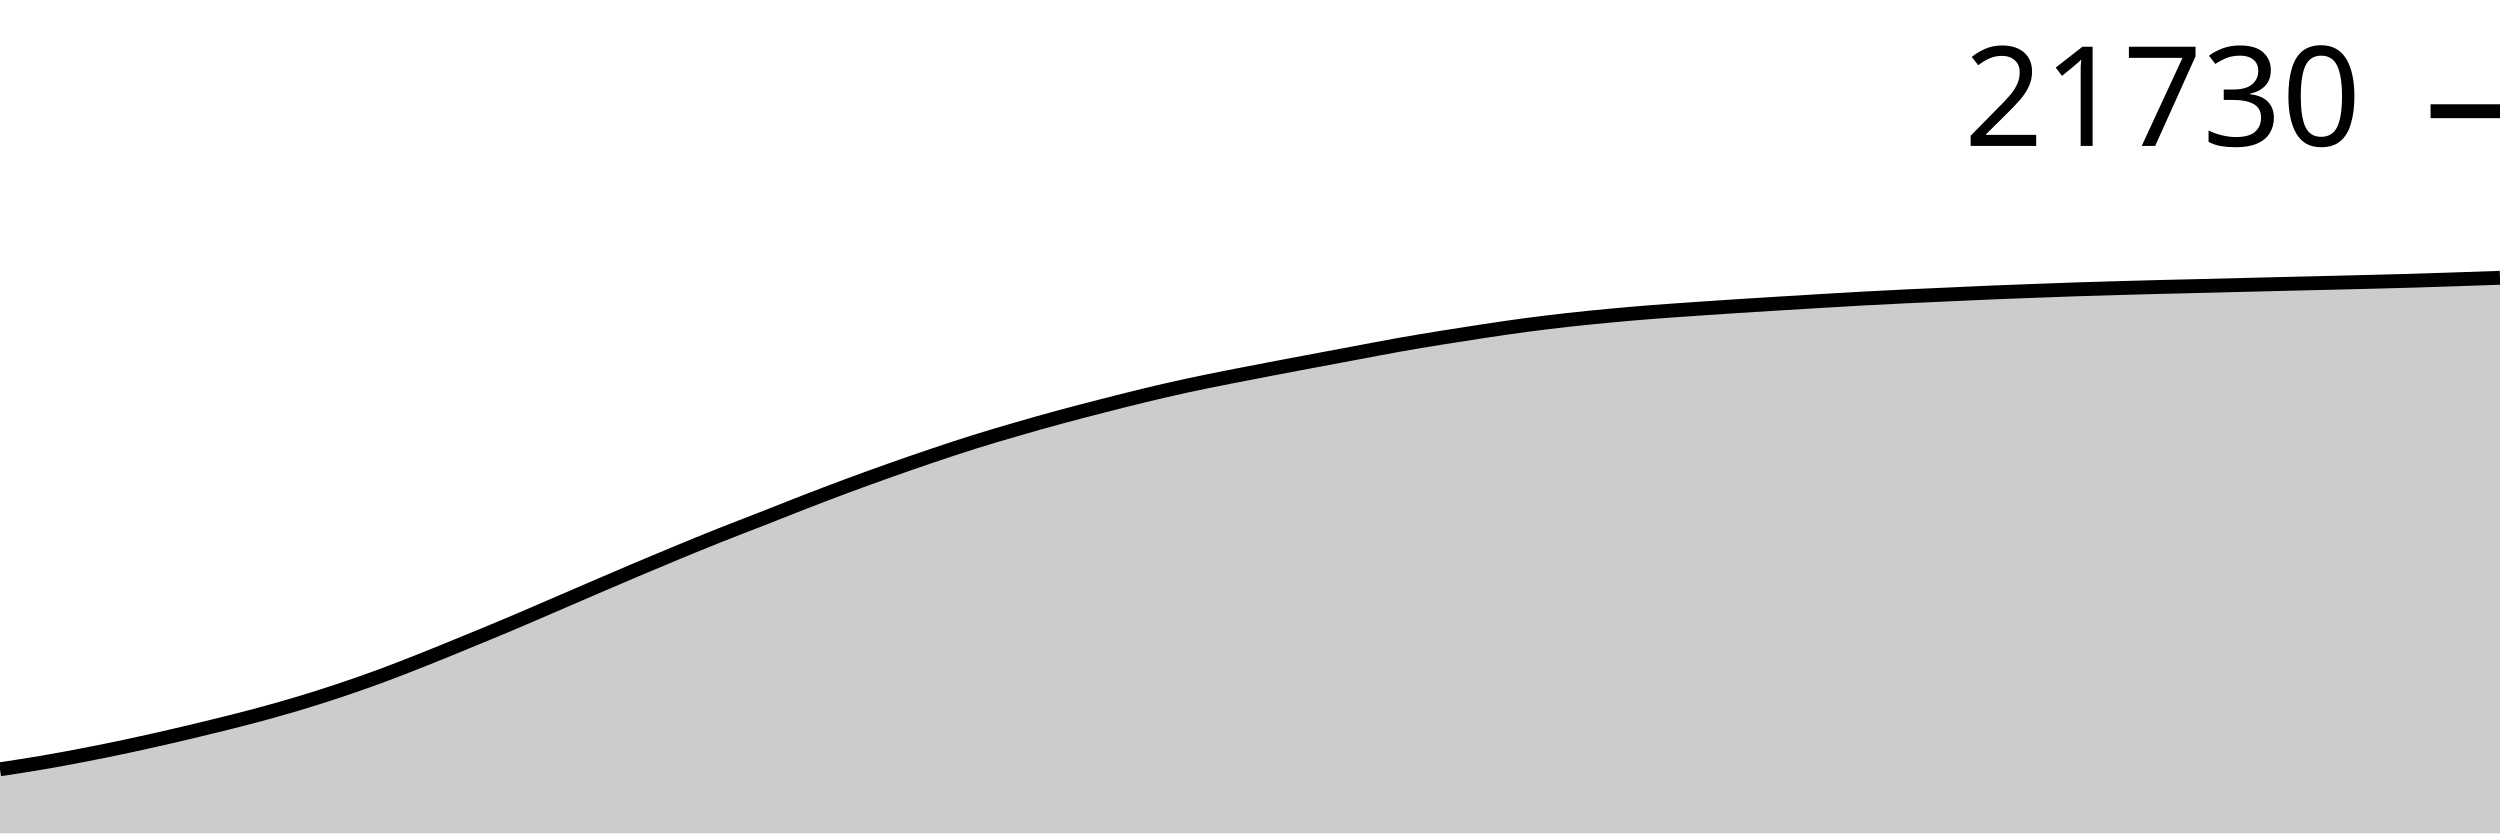
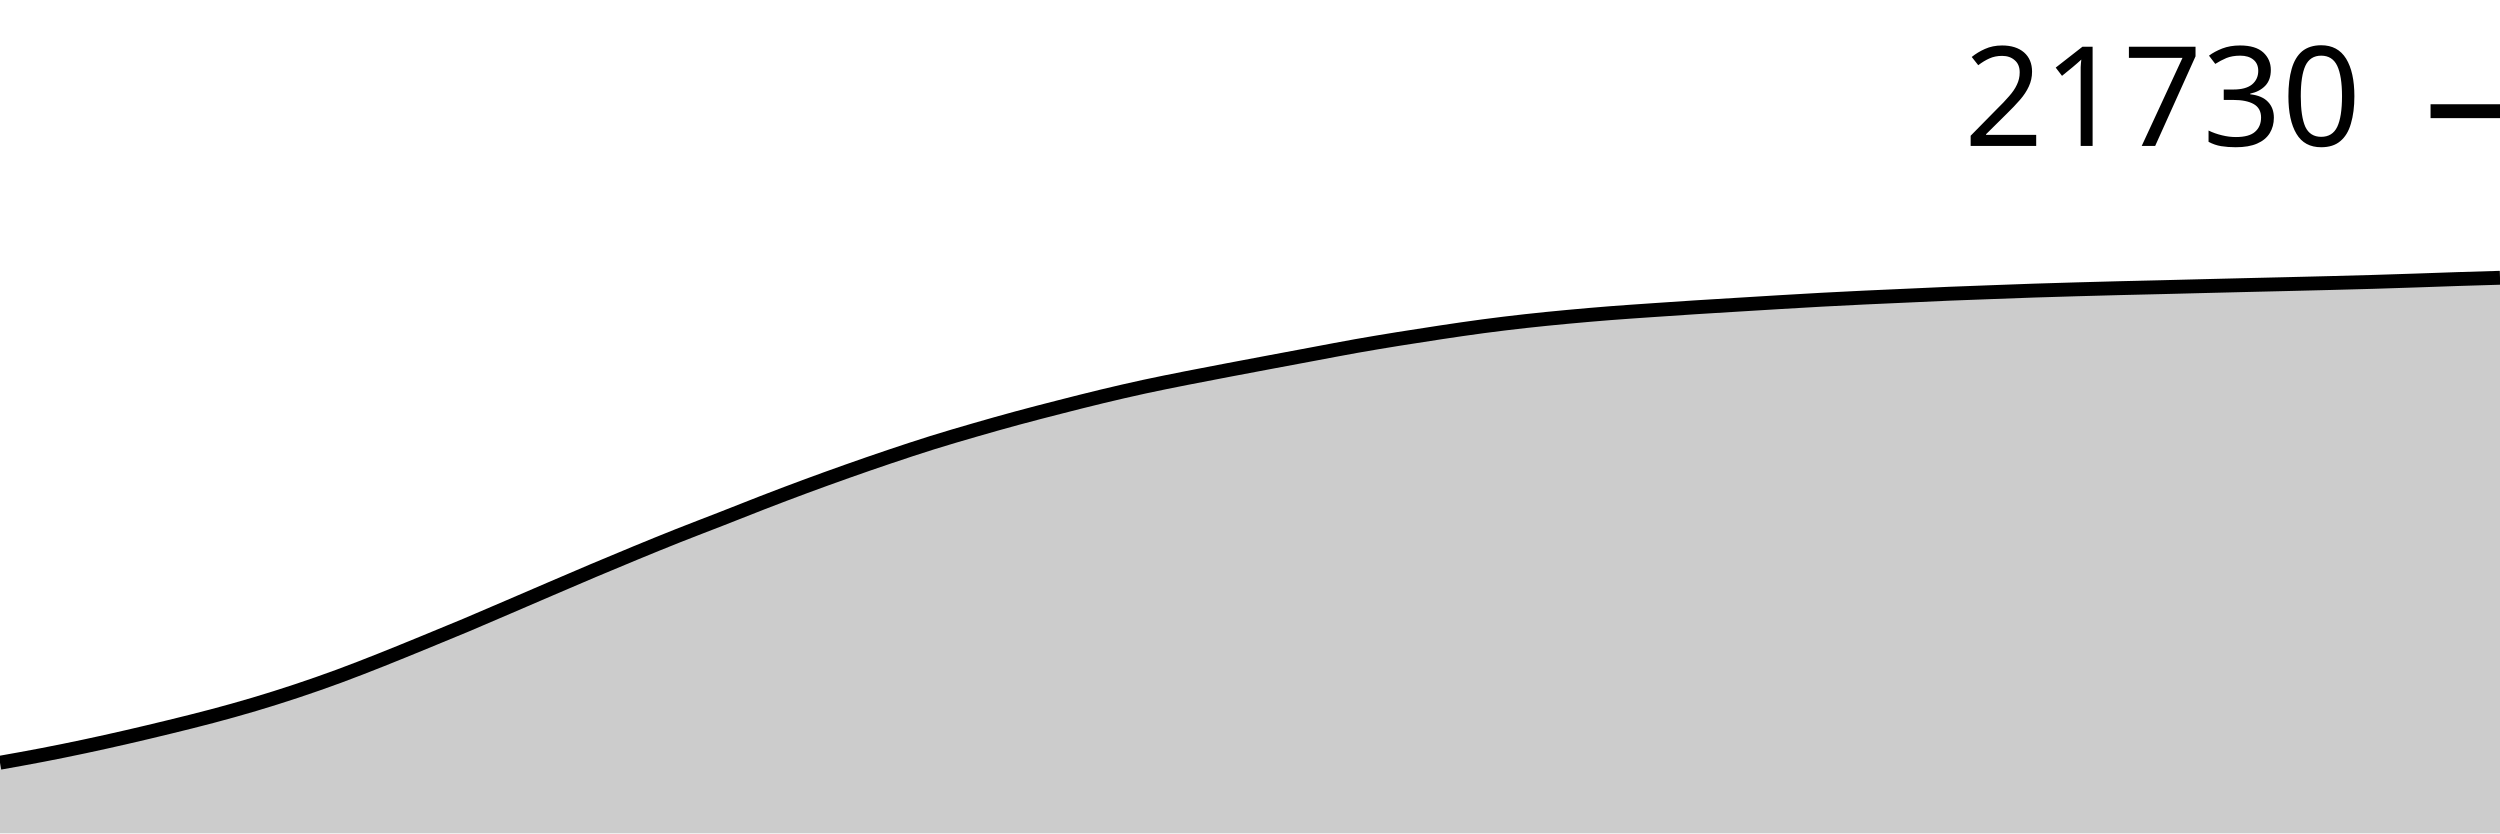
<svg xmlns="http://www.w3.org/2000/svg" viewBox="0 0 180 60">
  <g transform="translate(0,20)">
-     <path class="area" fill="rgba(0, 0, 0, 0.2)" d="M0,35.388C1.017,35.233,2.034,35.078,3.051,34.905C4.068,34.731,5.085,34.541,6.102,34.344C7.119,34.148,8.136,33.94,9.153,33.724C10.169,33.507,11.186,33.279,12.203,33.045C13.22,32.811,14.237,32.568,15.254,32.318C16.271,32.069,17.288,31.819,18.305,31.548C19.322,31.277,20.339,30.994,21.356,30.691C22.373,30.387,23.39,30.066,24.407,29.727C25.424,29.388,26.441,29.032,27.458,28.657C28.475,28.282,29.492,27.88,30.508,27.476C31.525,27.073,32.542,26.653,33.559,26.235C34.576,25.818,35.593,25.401,36.61,24.972C37.627,24.544,38.644,24.101,39.661,23.663C40.678,23.226,41.695,22.784,42.712,22.347C43.729,21.91,44.746,21.471,45.763,21.041C46.78,20.61,47.797,20.183,48.814,19.763C49.831,19.344,50.847,18.927,51.864,18.522C52.881,18.117,53.898,17.732,54.915,17.334C55.932,16.936,56.949,16.525,57.966,16.131C58.983,15.738,60,15.35,61.017,14.972C62.034,14.595,63.051,14.227,64.068,13.866C65.085,13.506,66.102,13.151,67.119,12.809C68.136,12.466,69.153,12.127,70.169,11.809C71.186,11.49,72.203,11.193,73.22,10.898C74.237,10.603,75.254,10.315,76.271,10.039C77.288,9.762,78.305,9.5,79.322,9.239C80.339,8.979,81.356,8.719,82.373,8.474C83.39,8.229,84.407,7.992,85.424,7.771C86.441,7.55,87.458,7.348,88.475,7.146C89.492,6.943,90.508,6.751,91.525,6.556C92.542,6.362,93.559,6.171,94.576,5.979C95.593,5.788,96.61,5.597,97.627,5.407C98.644,5.217,99.661,5.018,100.678,4.837C101.695,4.656,102.712,4.488,103.729,4.323C104.746,4.158,105.763,3.999,106.78,3.847C107.797,3.694,108.814,3.543,109.831,3.407C110.847,3.272,111.864,3.149,112.881,3.035C113.898,2.922,114.915,2.822,115.932,2.726C116.949,2.631,117.966,2.543,118.983,2.463C120,2.383,121.017,2.316,122.034,2.246C123.051,2.175,124.068,2.106,125.085,2.041C126.102,1.975,127.119,1.915,128.136,1.852C129.153,1.79,130.169,1.727,131.186,1.666C132.203,1.606,133.22,1.545,134.237,1.49C135.254,1.435,136.271,1.384,137.288,1.335C138.305,1.287,139.322,1.244,140.339,1.198C141.356,1.152,142.373,1.102,143.39,1.06C144.407,1.018,145.424,0.982,146.441,0.944C147.458,0.906,148.475,0.867,149.492,0.833C150.508,0.799,151.525,0.77,152.542,0.741C153.559,0.712,154.576,0.685,155.593,0.659C156.61,0.634,157.627,0.612,158.644,0.587C159.661,0.562,160.678,0.535,161.695,0.51C162.712,0.484,163.729,0.459,164.746,0.435C165.763,0.41,166.78,0.387,167.797,0.362C168.814,0.338,169.831,0.314,170.847,0.287C171.864,0.261,172.881,0.235,173.898,0.205C174.915,0.175,175.932,0.14,176.949,0.106C177.966,0.072,178.983,0.036,180,0L180,40C178.983,40,177.966,40,176.949,40C175.932,40,174.915,40,173.898,40C172.881,40,171.864,40,170.847,40C169.831,40,168.814,40,167.797,40C166.78,40,165.763,40,164.746,40C163.729,40,162.712,40,161.695,40C160.678,40,159.661,40,158.644,40C157.627,40,156.61,40,155.593,40C154.576,40,153.559,40,152.542,40C151.525,40,150.508,40,149.492,40C148.475,40,147.458,40,146.441,40C145.424,40,144.407,40,143.39,40C142.373,40,141.356,40,140.339,40C139.322,40,138.305,40,137.288,40C136.271,40,135.254,40,134.237,40C133.22,40,132.203,40,131.186,40C130.169,40,129.153,40,128.136,40C127.119,40,126.102,40,125.085,40C124.068,40,123.051,40,122.034,40C121.017,40,120,40,118.983,40C117.966,40,116.949,40,115.932,40C114.915,40,113.898,40,112.881,40C111.864,40,110.847,40,109.831,40C108.814,40,107.797,40,106.78,40C105.763,40,104.746,40,103.729,40C102.712,40,101.695,40,100.678,40C99.661,40,98.644,40,97.627,40C96.61,40,95.593,40,94.576,40C93.559,40,92.542,40,91.525,40C90.508,40,89.492,40,88.475,40C87.458,40,86.441,40,85.424,40C84.407,40,83.39,40,82.373,40C81.356,40,80.339,40,79.322,40C78.305,40,77.288,40,76.271,40C75.254,40,74.237,40,73.22,40C72.203,40,71.186,40,70.169,40C69.153,40,68.136,40,67.119,40C66.102,40,65.085,40,64.068,40C63.051,40,62.034,40,61.017,40C60,40,58.983,40,57.966,40C56.949,40,55.932,40,54.915,40C53.898,40,52.881,40,51.864,40C50.847,40,49.831,40,48.814,40C47.797,40,46.78,40,45.763,40C44.746,40,43.729,40,42.712,40C41.695,40,40.678,40,39.661,40C38.644,40,37.627,40,36.61,40C35.593,40,34.576,40,33.559,40C32.542,40,31.525,40,30.508,40C29.492,40,28.475,40,27.458,40C26.441,40,25.424,40,24.407,40C23.39,40,22.373,40,21.356,40C20.339,40,19.322,40,18.305,40C17.288,40,16.271,40,15.254,40C14.237,40,13.22,40,12.203,40C11.186,40,10.169,40,9.153,40C8.136,40,7.119,40,6.102,40C5.085,40,4.068,40,3.051,40C2.034,40,1.017,40,0,40Z" />
-     <path class="line" stroke="black" fill="none" d="M0,35.388C1.017,35.233,2.034,35.078,3.051,34.905C4.068,34.731,5.085,34.541,6.102,34.344C7.119,34.148,8.136,33.94,9.153,33.724C10.169,33.507,11.186,33.279,12.203,33.045C13.22,32.811,14.237,32.568,15.254,32.318C16.271,32.069,17.288,31.819,18.305,31.548C19.322,31.277,20.339,30.994,21.356,30.691C22.373,30.387,23.39,30.066,24.407,29.727C25.424,29.388,26.441,29.032,27.458,28.657C28.475,28.282,29.492,27.88,30.508,27.476C31.525,27.073,32.542,26.653,33.559,26.235C34.576,25.818,35.593,25.401,36.61,24.972C37.627,24.544,38.644,24.101,39.661,23.663C40.678,23.226,41.695,22.784,42.712,22.347C43.729,21.91,44.746,21.471,45.763,21.041C46.78,20.61,47.797,20.183,48.814,19.763C49.831,19.344,50.847,18.927,51.864,18.522C52.881,18.117,53.898,17.732,54.915,17.334C55.932,16.936,56.949,16.525,57.966,16.131C58.983,15.738,60,15.35,61.017,14.972C62.034,14.595,63.051,14.227,64.068,13.866C65.085,13.506,66.102,13.151,67.119,12.809C68.136,12.466,69.153,12.127,70.169,11.809C71.186,11.49,72.203,11.193,73.22,10.898C74.237,10.603,75.254,10.315,76.271,10.039C77.288,9.762,78.305,9.5,79.322,9.239C80.339,8.979,81.356,8.719,82.373,8.474C83.39,8.229,84.407,7.992,85.424,7.771C86.441,7.55,87.458,7.348,88.475,7.146C89.492,6.943,90.508,6.751,91.525,6.556C92.542,6.362,93.559,6.171,94.576,5.979C95.593,5.788,96.61,5.597,97.627,5.407C98.644,5.217,99.661,5.018,100.678,4.837C101.695,4.656,102.712,4.488,103.729,4.323C104.746,4.158,105.763,3.999,106.78,3.847C107.797,3.694,108.814,3.543,109.831,3.407C110.847,3.272,111.864,3.149,112.881,3.035C113.898,2.922,114.915,2.822,115.932,2.726C116.949,2.631,117.966,2.543,118.983,2.463C120,2.383,121.017,2.316,122.034,2.246C123.051,2.175,124.068,2.106,125.085,2.041C126.102,1.975,127.119,1.915,128.136,1.852C129.153,1.79,130.169,1.727,131.186,1.666C132.203,1.606,133.22,1.545,134.237,1.49C135.254,1.435,136.271,1.384,137.288,1.335C138.305,1.287,139.322,1.244,140.339,1.198C141.356,1.152,142.373,1.102,143.39,1.06C144.407,1.018,145.424,0.982,146.441,0.944C147.458,0.906,148.475,0.867,149.492,0.833C150.508,0.799,151.525,0.77,152.542,0.741C153.559,0.712,154.576,0.685,155.593,0.659C156.61,0.634,157.627,0.612,158.644,0.587C159.661,0.562,160.678,0.535,161.695,0.51C162.712,0.484,163.729,0.459,164.746,0.435C165.763,0.41,166.78,0.387,167.797,0.362C168.814,0.338,169.831,0.314,170.847,0.287C171.864,0.261,172.881,0.235,173.898,0.205C174.915,0.175,175.932,0.14,176.949,0.106C177.966,0.072,178.983,0.036,180,0" />
-     <path class="axis-ceiling" stroke-width="1" stroke="black" fill="none" d="M175,-11.992L180,-11.992" />
-     <text class="axis-ceiling-label" font-family="sans-serif" text-anchor="end" font-size="10px" x="170" y="-9.492">21730</text>
+     <path class="area" fill="rgba(0, 0, 0, 0.2)" d="M0,34.916C1.017,34.735,2.034,34.554,3.051,34.357C4.068,34.161,5.085,33.954,6.102,33.738C7.119,33.522,8.136,33.295,9.153,33.061C10.169,32.827,11.186,32.585,12.203,32.336C13.22,32.087,14.237,31.838,15.254,31.567C16.271,31.297,17.288,31.015,18.305,30.712C19.322,30.409,20.339,30.089,21.356,29.751C22.373,29.413,23.39,29.058,24.407,28.683C25.424,28.309,26.441,27.908,27.458,27.505C28.475,27.102,29.492,26.683,30.508,26.267C31.525,25.85,32.542,25.434,33.559,25.007C34.576,24.579,35.593,24.137,36.61,23.701C37.627,23.264,38.644,22.824,39.661,22.388C40.678,21.952,41.695,21.514,42.712,21.084C43.729,20.655,44.746,20.228,45.763,19.81C46.78,19.391,47.797,18.975,48.814,18.571C49.831,18.167,50.847,17.783,51.864,17.386C52.881,16.988,53.898,16.579,54.915,16.186C55.932,15.793,56.949,15.406,57.966,15.03C58.983,14.653,60,14.286,61.017,13.926C62.034,13.566,63.051,13.213,64.068,12.871C65.085,12.529,66.102,12.191,67.119,11.873C68.136,11.556,69.153,11.259,70.169,10.965C71.186,10.671,72.203,10.383,73.22,10.107C74.237,9.831,75.254,9.57,76.271,9.31C77.288,9.05,78.305,8.79,79.322,8.546C80.339,8.302,81.356,8.066,82.373,7.845C83.39,7.624,84.407,7.423,85.424,7.221C86.441,7.019,87.458,6.827,88.475,6.633C89.492,6.439,90.508,6.248,91.525,6.057C92.542,5.866,93.559,5.676,94.576,5.486C95.593,5.296,96.61,5.098,97.627,4.917C98.644,4.737,99.661,4.569,100.678,4.404C101.695,4.24,102.712,4.082,103.729,3.93C104.746,3.777,105.763,3.626,106.78,3.491C107.797,3.356,108.814,3.233,109.831,3.12C110.847,3.007,111.864,2.907,112.881,2.812C113.898,2.717,114.915,2.629,115.932,2.549C116.949,2.469,117.966,2.403,118.983,2.332C120,2.262,121.017,2.193,122.034,2.127C123.051,2.062,124.068,2.002,125.085,1.94C126.102,1.877,127.119,1.814,128.136,1.754C129.153,1.694,130.169,1.633,131.186,1.578C132.203,1.523,133.22,1.473,134.237,1.424C135.254,1.375,136.271,1.332,137.288,1.287C138.305,1.241,139.322,1.191,140.339,1.149C141.356,1.107,142.373,1.071,143.39,1.034C144.407,0.996,145.424,0.957,146.441,0.923C147.458,0.889,148.475,0.86,149.492,0.831C150.508,0.802,151.525,0.775,152.542,0.749C153.559,0.724,154.576,0.702,155.593,0.677C156.61,0.652,157.627,0.625,158.644,0.6C159.661,0.575,160.678,0.55,161.695,0.525C162.712,0.501,163.729,0.477,164.746,0.453C165.763,0.428,166.78,0.404,167.797,0.378C168.814,0.352,169.831,0.326,170.847,0.296C171.864,0.266,172.881,0.232,173.898,0.198C174.915,0.163,175.932,0.124,176.949,0.092C177.966,0.059,178.983,0.029,180,0L180,40C178.983,40,177.966,40,176.949,40C175.932,40,174.915,40,173.898,40C172.881,40,171.864,40,170.847,40C169.831,40,168.814,40,167.797,40C166.78,40,165.763,40,164.746,40C163.729,40,162.712,40,161.695,40C160.678,40,159.661,40,158.644,40C157.627,40,156.61,40,155.593,40C154.576,40,153.559,40,152.542,40C151.525,40,150.508,40,149.492,40C148.475,40,147.458,40,146.441,40C145.424,40,144.407,40,143.39,40C142.373,40,141.356,40,140.339,40C139.322,40,138.305,40,137.288,40C136.271,40,135.254,40,134.237,40C133.22,40,132.203,40,131.186,40C130.169,40,129.153,40,128.136,40C127.119,40,126.102,40,125.085,40C124.068,40,123.051,40,122.034,40C121.017,40,120,40,118.983,40C117.966,40,116.949,40,115.932,40C114.915,40,113.898,40,112.881,40C111.864,40,110.847,40,109.831,40C108.814,40,107.797,40,106.78,40C105.763,40,104.746,40,103.729,40C102.712,40,101.695,40,100.678,40C99.661,40,98.644,40,97.627,40C96.61,40,95.593,40,94.576,40C93.559,40,92.542,40,91.525,40C90.508,40,89.492,40,88.475,40C87.458,40,86.441,40,85.424,40C84.407,40,83.39,40,82.373,40C81.356,40,80.339,40,79.322,40C78.305,40,77.288,40,76.271,40C75.254,40,74.237,40,73.22,40C72.203,40,71.186,40,70.169,40C69.153,40,68.136,40,67.119,40C66.102,40,65.085,40,64.068,40C63.051,40,62.034,40,61.017,40C60,40,58.983,40,57.966,40C56.949,40,55.932,40,54.915,40C53.898,40,52.881,40,51.864,40C50.847,40,49.831,40,48.814,40C47.797,40,46.78,40,45.763,40C44.746,40,43.729,40,42.712,40C41.695,40,40.678,40,39.661,40C38.644,40,37.627,40,36.61,40C35.593,40,34.576,40,33.559,40C32.542,40,31.525,40,30.508,40C29.492,40,28.475,40,27.458,40C26.441,40,25.424,40,24.407,40C23.39,40,22.373,40,21.356,40C20.339,40,19.322,40,18.305,40C17.288,40,16.271,40,15.254,40C14.237,40,13.22,40,12.203,40C11.186,40,10.169,40,9.153,40C8.136,40,7.119,40,6.102,40C5.085,40,4.068,40,3.051,40C2.034,40,1.017,40,0,40Z" />
+     <path class="line" stroke="black" fill="none" d="M0,34.916C1.017,34.735,2.034,34.554,3.051,34.357C4.068,34.161,5.085,33.954,6.102,33.738C7.119,33.522,8.136,33.295,9.153,33.061C10.169,32.827,11.186,32.585,12.203,32.336C13.22,32.087,14.237,31.838,15.254,31.567C16.271,31.297,17.288,31.015,18.305,30.712C19.322,30.409,20.339,30.089,21.356,29.751C22.373,29.413,23.39,29.058,24.407,28.683C25.424,28.309,26.441,27.908,27.458,27.505C28.475,27.102,29.492,26.683,30.508,26.267C31.525,25.85,32.542,25.434,33.559,25.007C34.576,24.579,35.593,24.137,36.61,23.701C37.627,23.264,38.644,22.824,39.661,22.388C40.678,21.952,41.695,21.514,42.712,21.084C43.729,20.655,44.746,20.228,45.763,19.81C46.78,19.391,47.797,18.975,48.814,18.571C49.831,18.167,50.847,17.783,51.864,17.386C52.881,16.988,53.898,16.579,54.915,16.186C55.932,15.793,56.949,15.406,57.966,15.03C58.983,14.653,60,14.286,61.017,13.926C62.034,13.566,63.051,13.213,64.068,12.871C65.085,12.529,66.102,12.191,67.119,11.873C68.136,11.556,69.153,11.259,70.169,10.965C71.186,10.671,72.203,10.383,73.22,10.107C74.237,9.831,75.254,9.57,76.271,9.31C77.288,9.05,78.305,8.79,79.322,8.546C80.339,8.302,81.356,8.066,82.373,7.845C83.39,7.624,84.407,7.423,85.424,7.221C86.441,7.019,87.458,6.827,88.475,6.633C89.492,6.439,90.508,6.248,91.525,6.057C92.542,5.866,93.559,5.676,94.576,5.486C95.593,5.296,96.61,5.098,97.627,4.917C98.644,4.737,99.661,4.569,100.678,4.404C101.695,4.24,102.712,4.082,103.729,3.93C104.746,3.777,105.763,3.626,106.78,3.491C107.797,3.356,108.814,3.233,109.831,3.12C110.847,3.007,111.864,2.907,112.881,2.812C113.898,2.717,114.915,2.629,115.932,2.549C116.949,2.469,117.966,2.403,118.983,2.332C120,2.262,121.017,2.193,122.034,2.127C123.051,2.062,124.068,2.002,125.085,1.94C126.102,1.877,127.119,1.814,128.136,1.754C129.153,1.694,130.169,1.633,131.186,1.578C132.203,1.523,133.22,1.473,134.237,1.424C135.254,1.375,136.271,1.332,137.288,1.287C138.305,1.241,139.322,1.191,140.339,1.149C141.356,1.107,142.373,1.071,143.39,1.034C144.407,0.996,145.424,0.957,146.441,0.923C147.458,0.889,148.475,0.86,149.492,0.831C150.508,0.802,151.525,0.775,152.542,0.749C153.559,0.724,154.576,0.702,155.593,0.677C156.61,0.652,157.627,0.625,158.644,0.6C159.661,0.575,160.678,0.55,161.695,0.525C162.712,0.501,163.729,0.477,164.746,0.453C165.763,0.428,166.78,0.404,167.797,0.378C168.814,0.352,169.831,0.326,170.847,0.296C171.864,0.266,172.881,0.232,173.898,0.198C174.915,0.163,175.932,0.124,176.949,0.092C177.966,0.059,178.983,0.029,180,0" />
+     <path class="axis-ceiling" stroke-width="1" stroke="black" fill="none" d="M175,-11.994L180,-11.994" />
+     <text class="axis-ceiling-label" font-family="sans-serif" text-anchor="end" font-size="10px" x="170" y="-9.494">21730</text>
  </g>
</svg>
